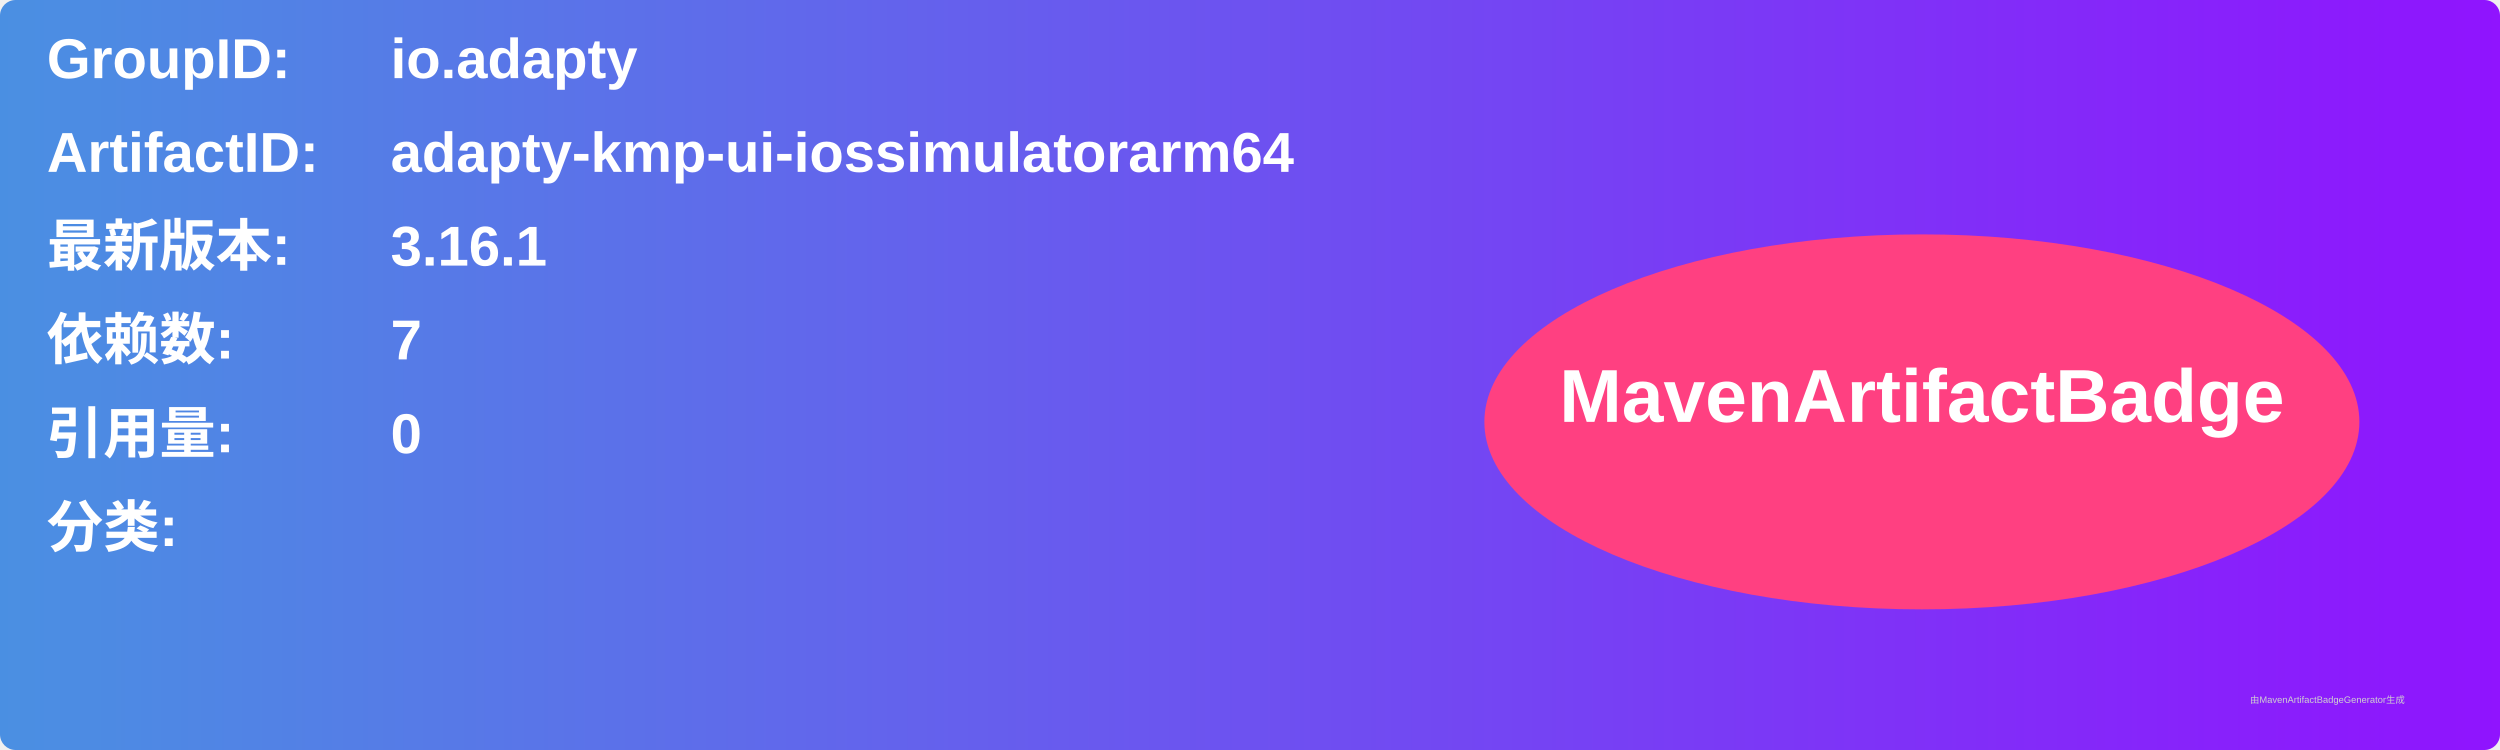
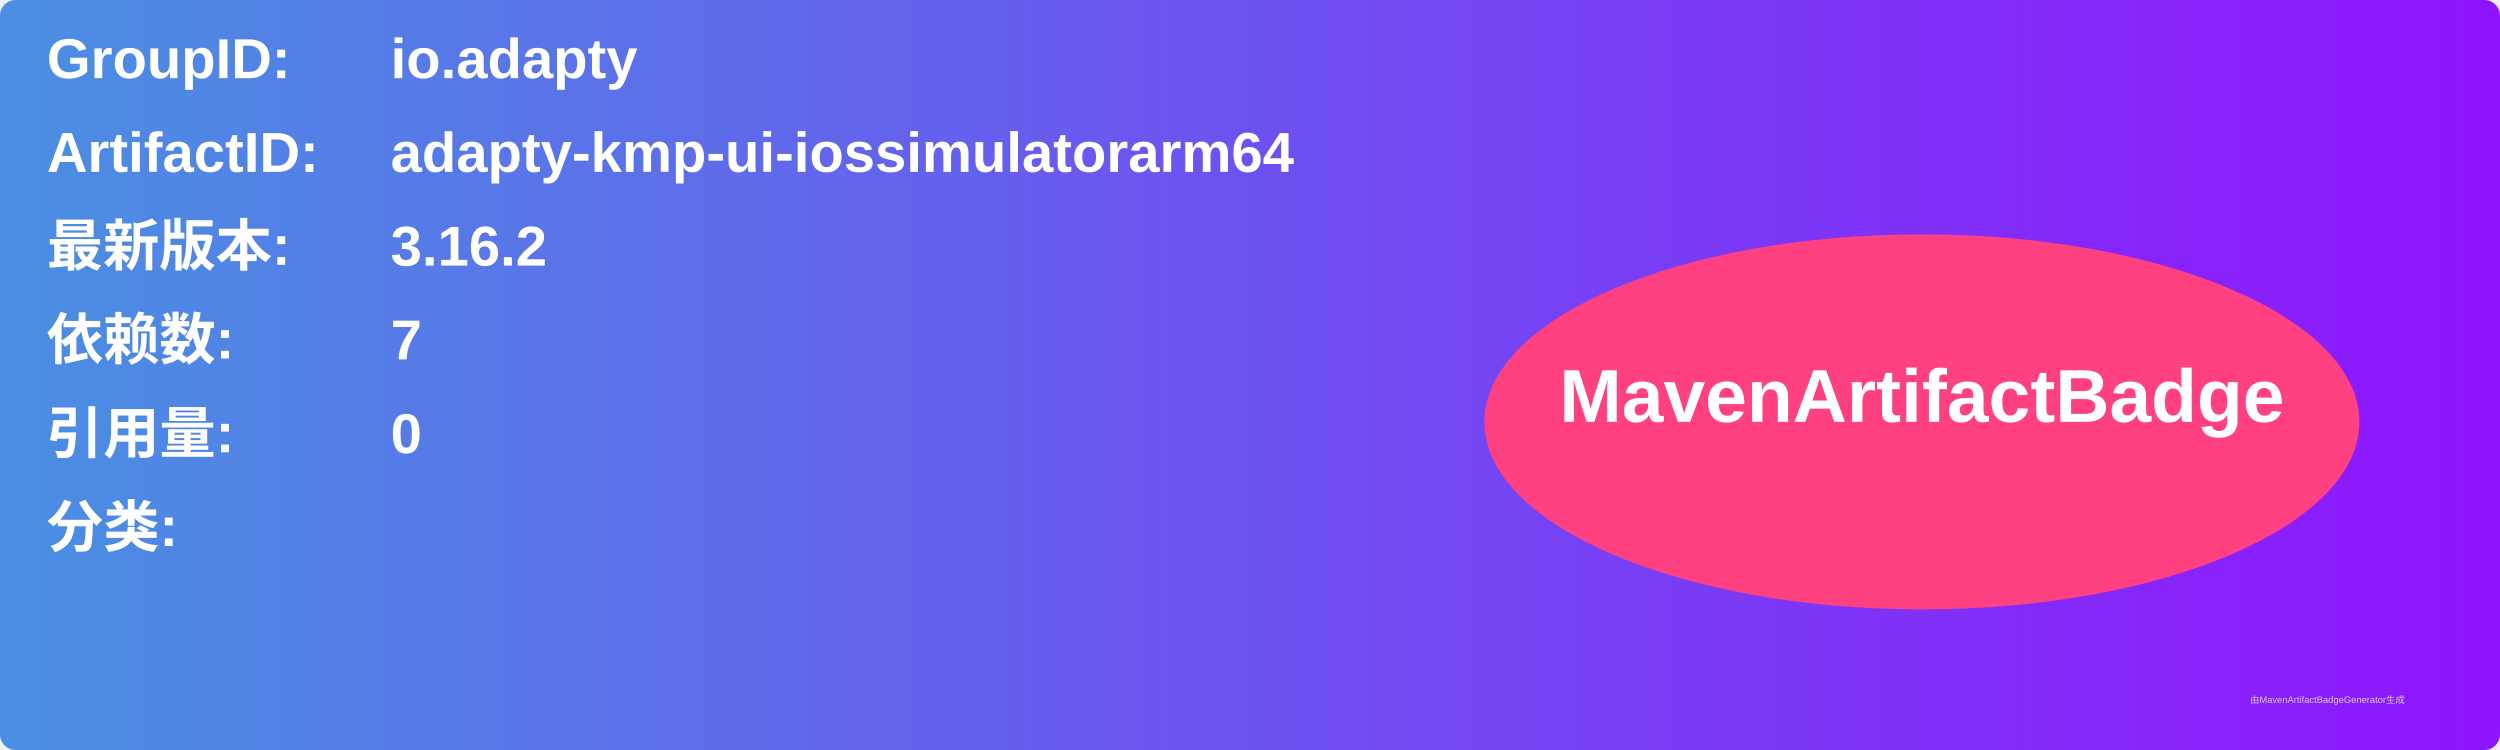
<svg xmlns="http://www.w3.org/2000/svg" width="800" height="240" viewBox="0 0 800 240">
  <linearGradient id="grad" x1="0%" y1="0%" x2="100%" y2="0%">
    <stop offset="0%" stop-color="#4a90e2" />
    <stop offset="100%" stop-color="#9013fe" />
  </linearGradient>
  <rect width="100%" height="100%" rx="5" ry="5" fill="url(#grad)" />
  <g transform="translate(15, 15)">
    <text x="0" y="10" font-family="Arial" font-size="18" fill="white" font-weight="bold" width="260">GroupID:</text>
    <text x="110" y="10" font-family="Arial" font-size="18" fill="white" font-weight="bold" width="460">io.adapty</text>
    <text x="0" y="40" font-family="Arial" font-size="18" fill="white" font-weight="bold" width="260">ArtifactID:</text>
    <text x="110" y="40" font-family="Arial" font-size="18" fill="white" font-weight="bold" width="460">adapty-kmp-ui-iossimulatorarm64</text>
    <text x="0" y="70" font-family="Arial" font-size="18" fill="white" font-weight="bold">最新版本:</text>
    <text x="110" y="70" font-family="Arial" font-size="18" fill="white" font-weight="bold">
-       <tspan font-weight="bold">3.16.1</tspan>
+       <tspan font-weight="bold">3.16.2</tspan>
    </text>
    <text x="0" y="100" font-family="Arial" font-size="18" fill="white" font-weight="bold">依赖数: </text>
    <text x="110" y="100" font-family="Arial" font-size="18" fill="white">
      <tspan font-weight="bold">7</tspan>
    </text>
    <text x="0" y="130" font-family="Arial" font-size="18" fill="white" font-weight="bold">引用量: </text>
    <text x="110" y="130" font-family="Arial" font-size="18" fill="white">
      <tspan font-weight="bold">0</tspan>
    </text>
    <text x="0" y="160" font-family="Arial" font-size="18" fill="white" font-weight="bold">分类:</text>
    <text x="10" y="190" font-family="Arial" font-size="10" fill="white">
      <tspan font-weight="bold" />
    </text>
    <ellipse cx="600" cy="120" rx="140" ry="60" fill="#ff4081" />
    <text x="600" y="120" text-anchor="middle" font-family="Arial" font-size="24" fill="white" font-weight="bold">MavenArtifactBadge</text>
  </g>
  <text x="720" y="225" font-family="Arial" font-size="3" fill="#d0d0d0">由MavenArtifactBadgeGenerator生成</text>
</svg>
